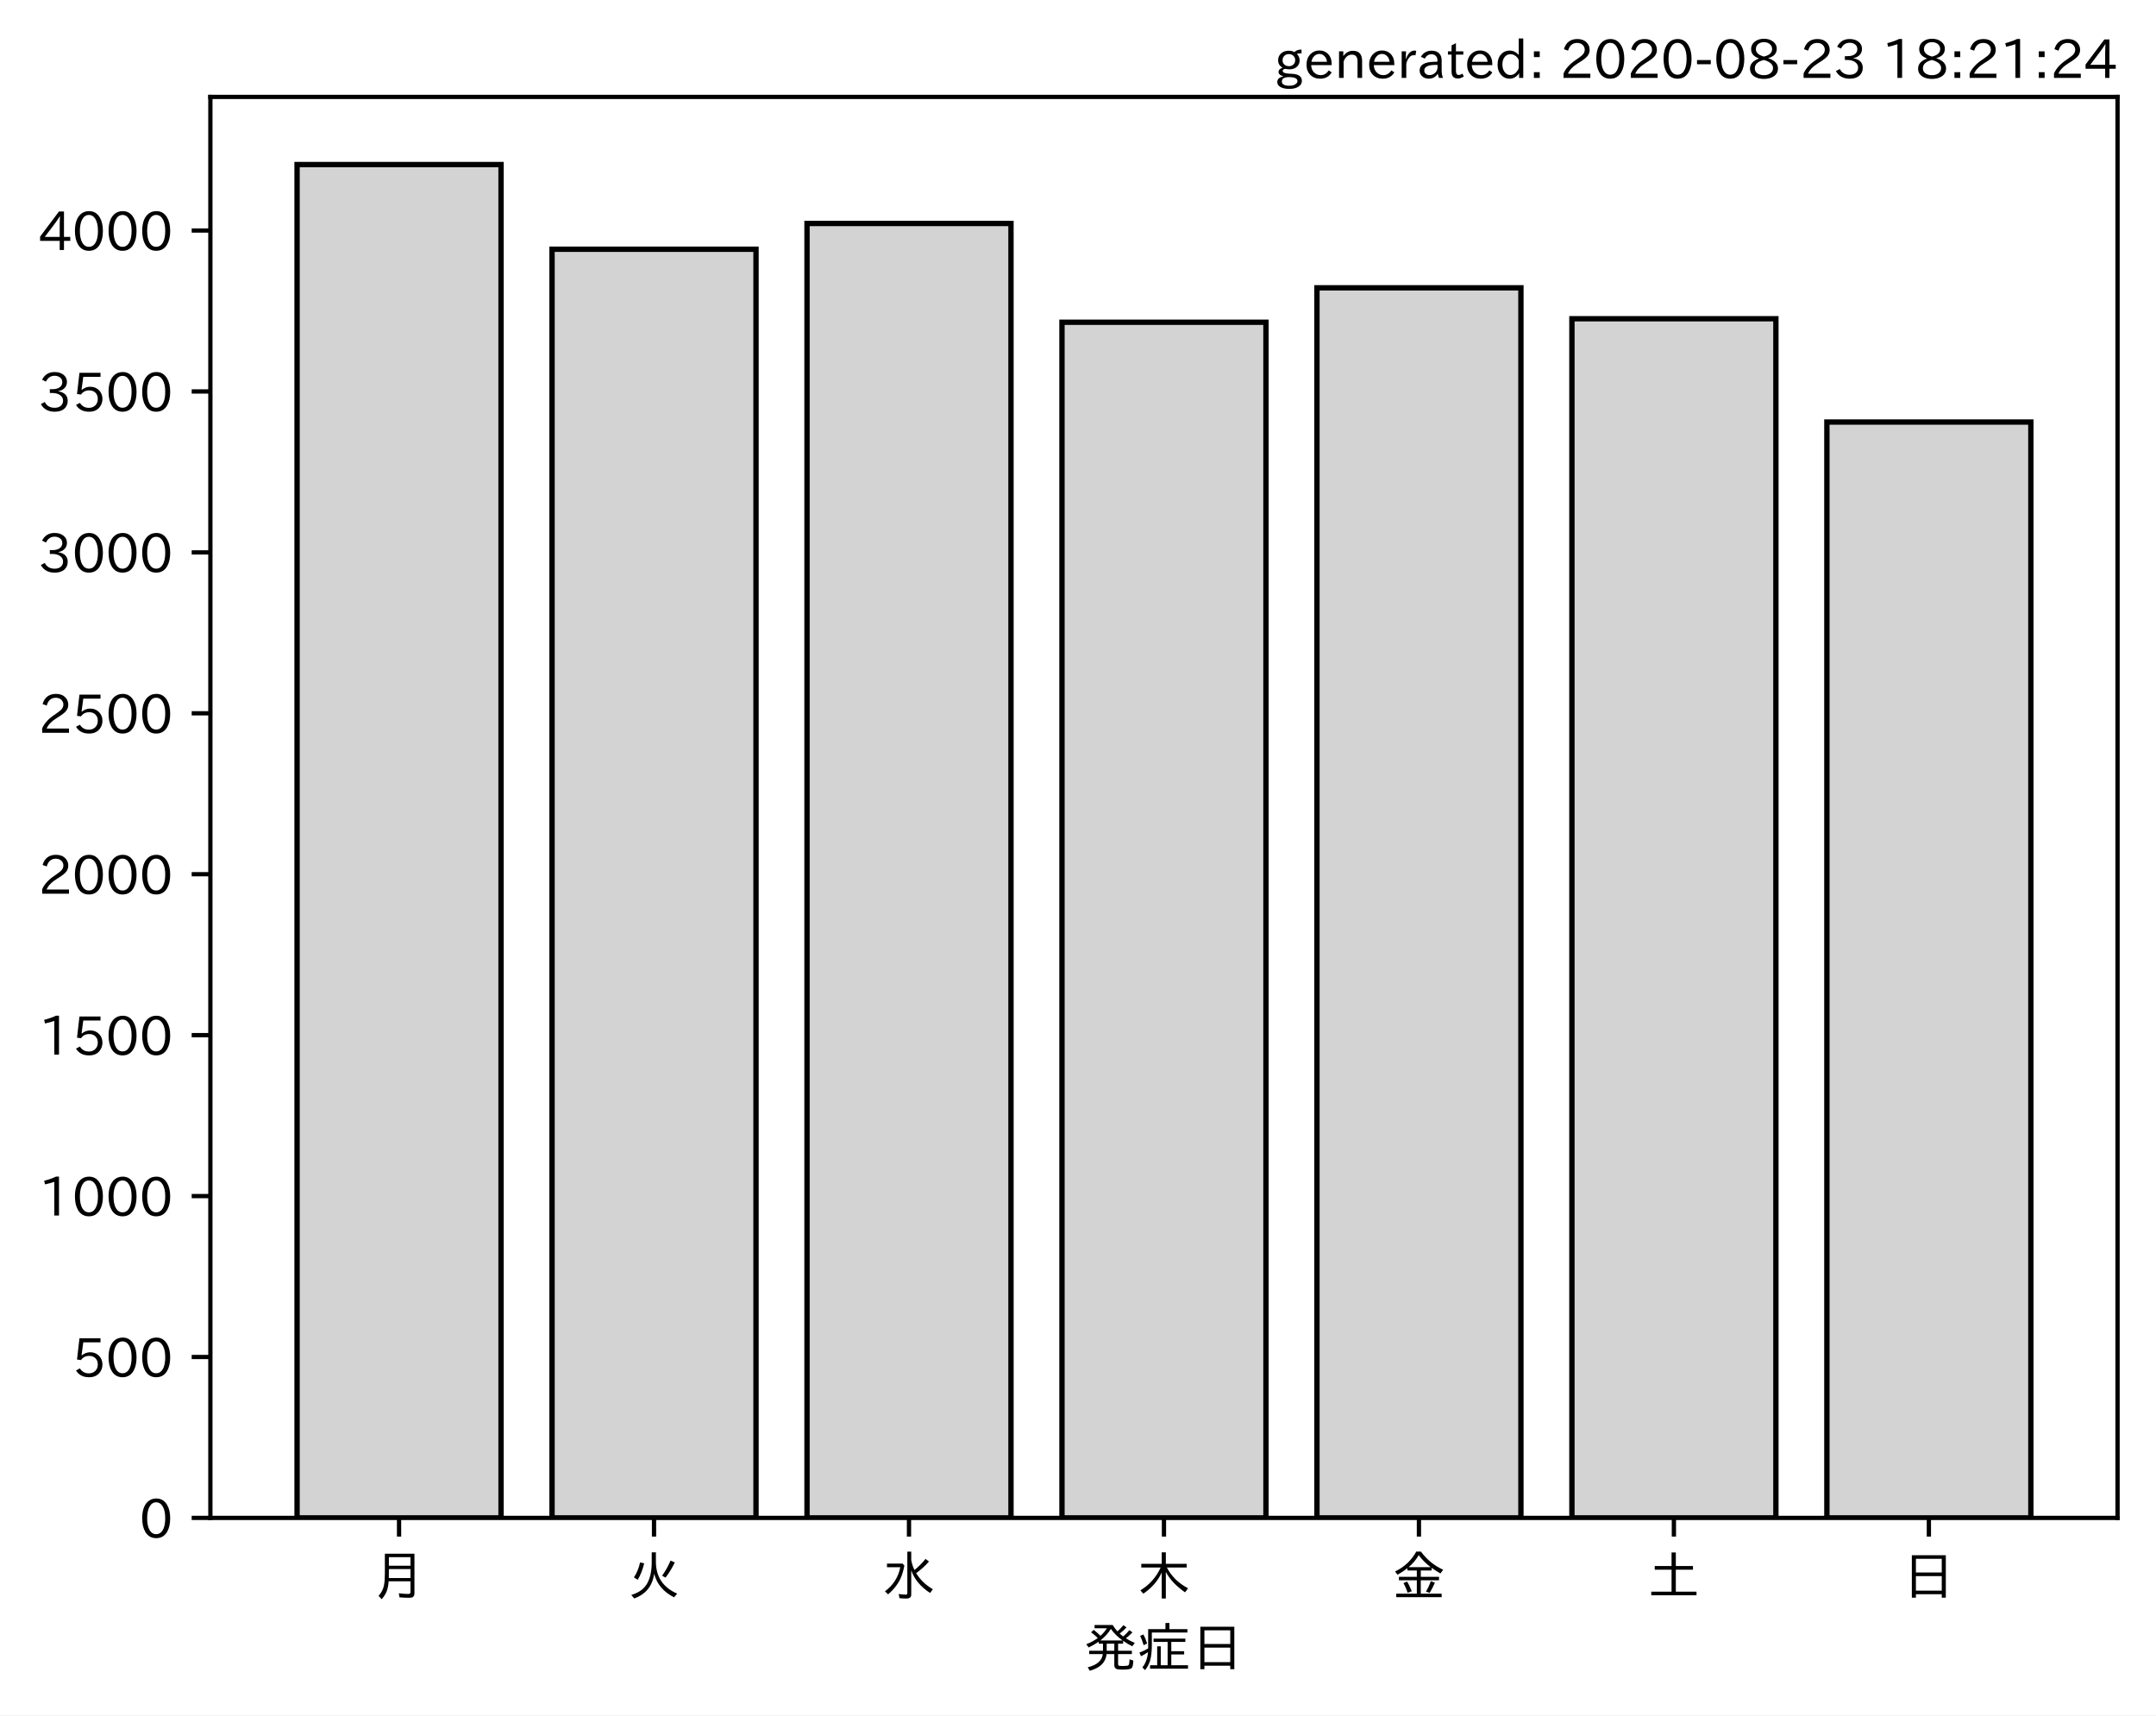
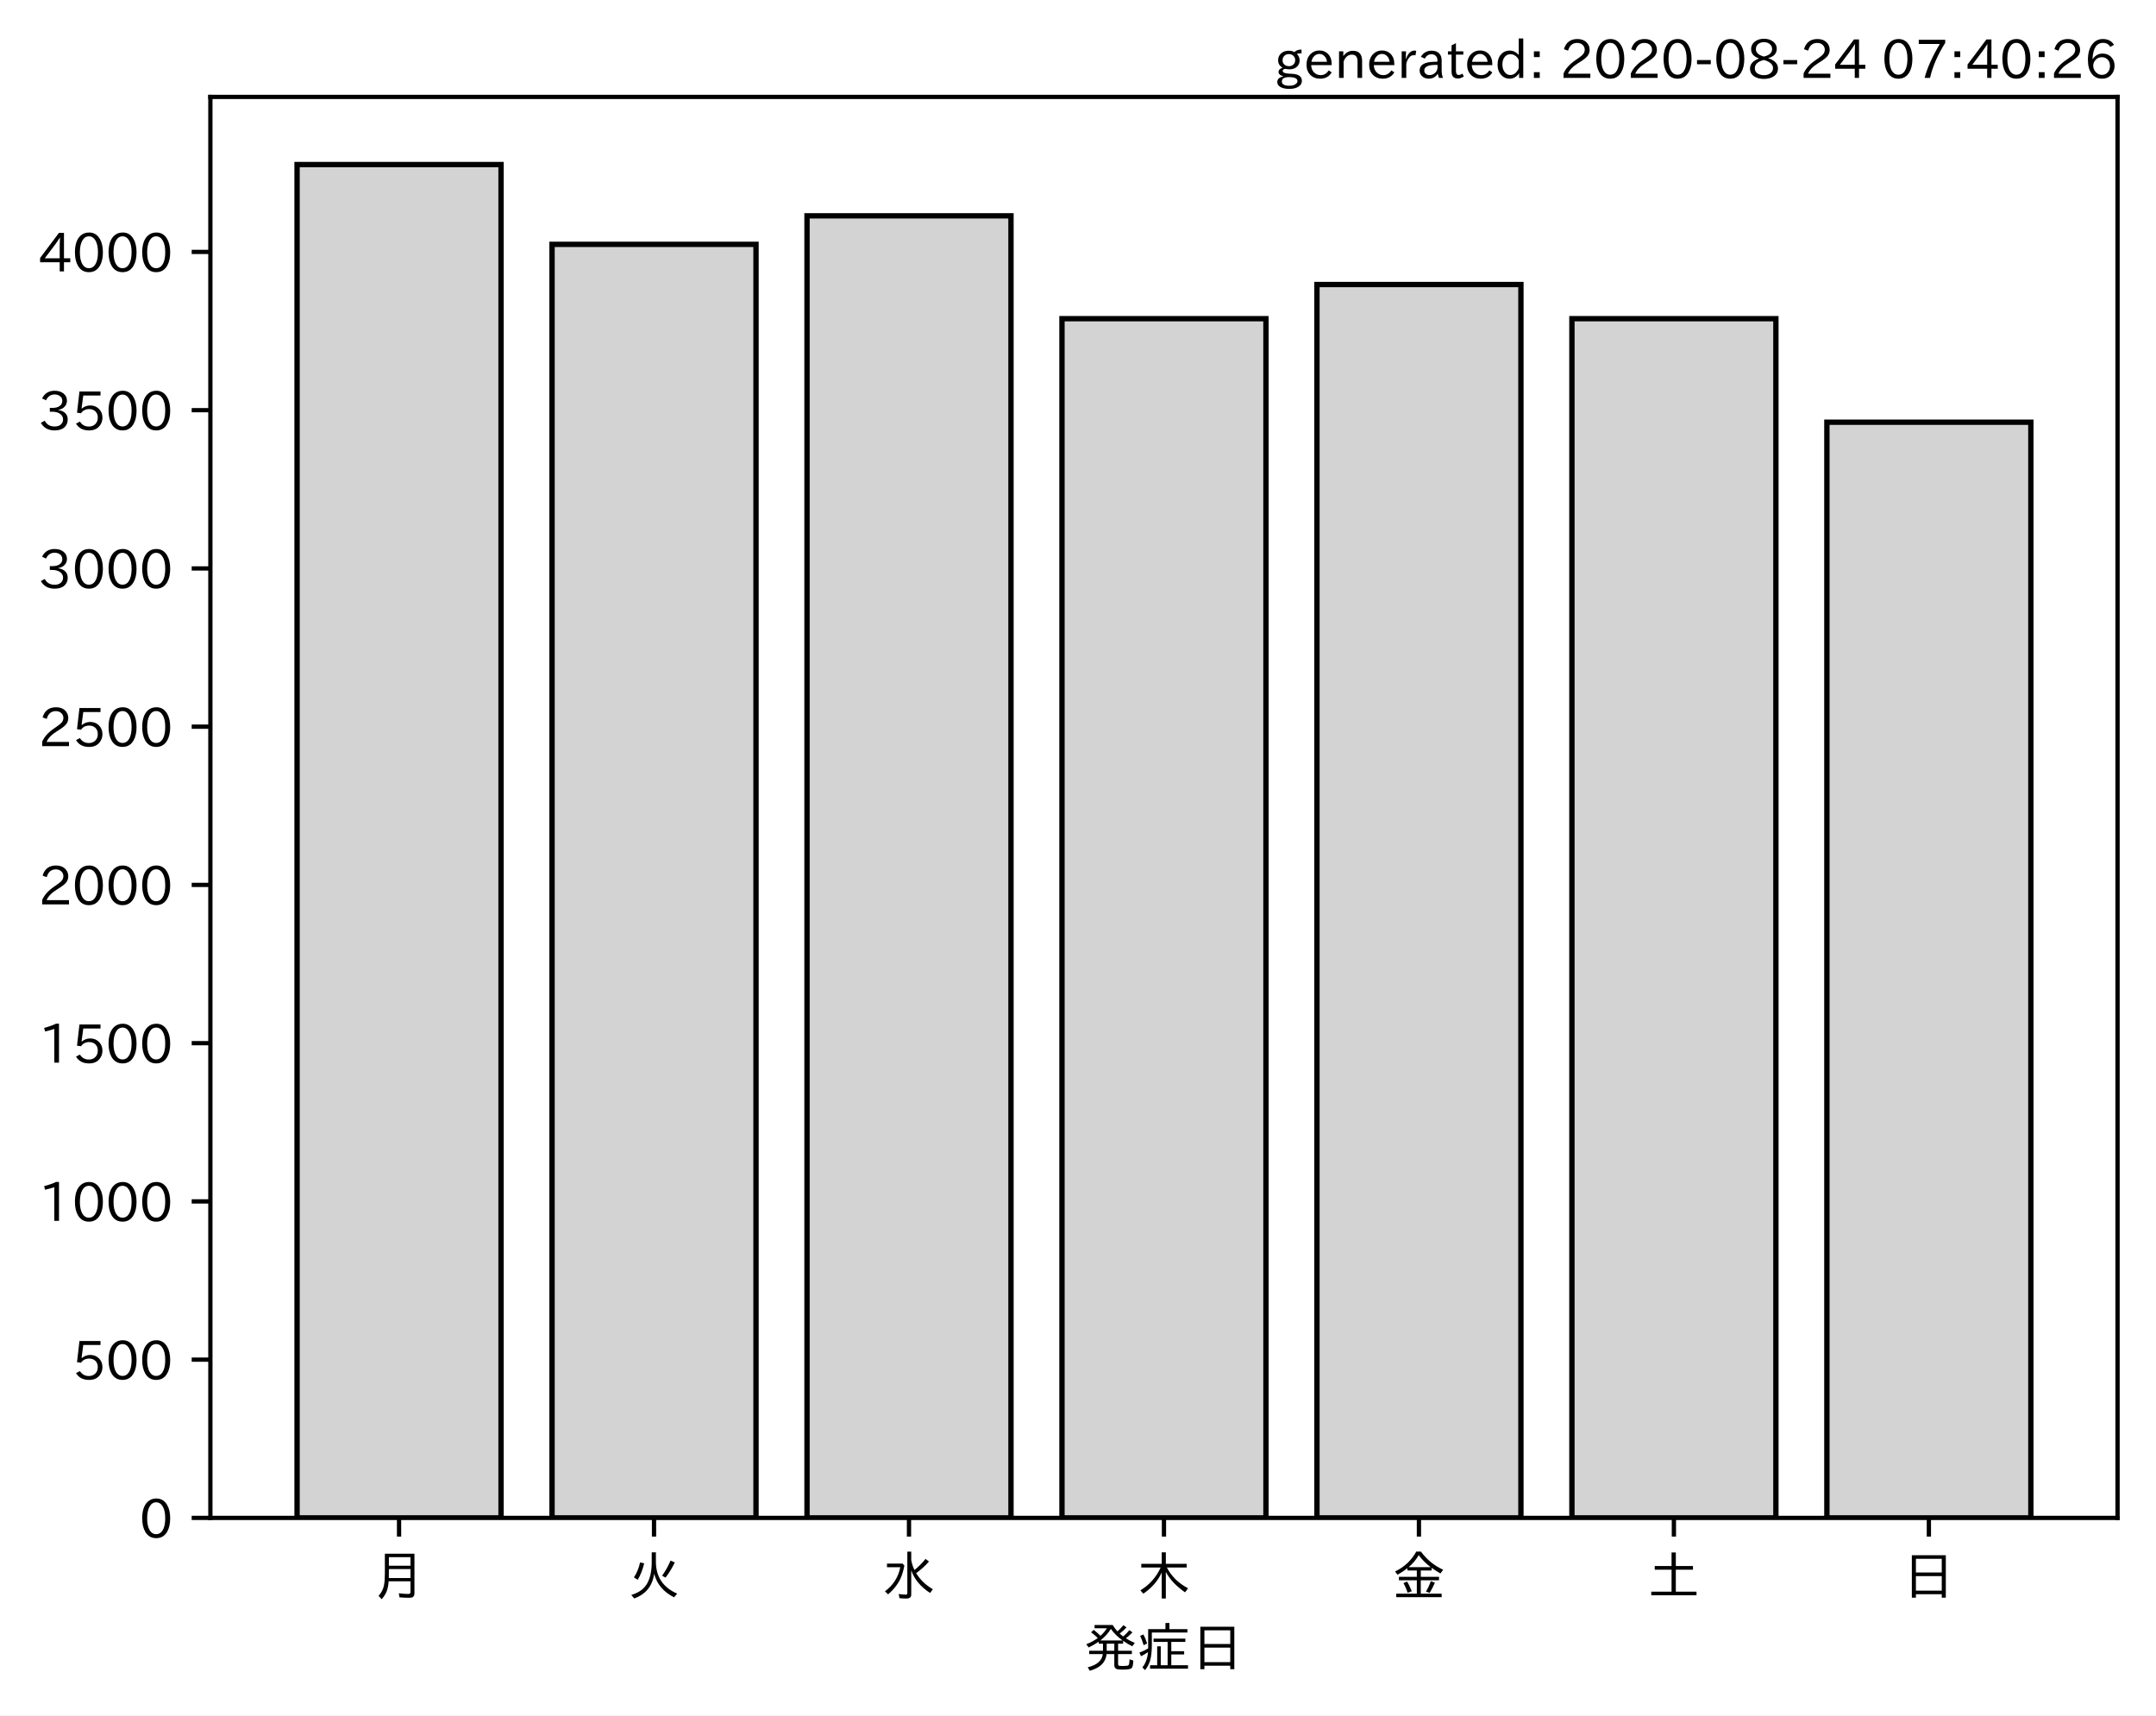
<svg xmlns="http://www.w3.org/2000/svg" xmlns:xlink="http://www.w3.org/1999/xlink" height="321.24pt" version="1.1" viewBox="0 0 403.714 321.24" width="403.714pt">
  <defs>
    <style type="text/css">*{stroke-linecap:butt;stroke-linejoin:round;}</style>
  </defs>
  <g id="figure_1">
    <g id="patch_1">
      <path d="M 0 321.24  L 403.714 321.24  L 403.714 0  L 0 0  z " style="fill:#ffffff;" />
    </g>
    <g id="axes_1">
      <g id="patch_2">
        <path d="M 39.394 284.259  L 396.514 284.259  L 396.514 18.147  L 39.394 18.147  z " style="fill:#ffffff;" />
      </g>
      <g id="patch_3">
-         <path clip-path="url(#p8211c55849)" d="M 55.626 284.259  L 93.821 284.259  L 93.821 30.819  L 55.626 30.819  z " style="fill:#d3d3d3;stroke:#000000;stroke-linejoin:miter;" />
+         <path clip-path="url(#p06fad51cd4)" d="M 55.626 284.259  L 93.821 284.259  L 93.821 30.819  L 55.626 30.819  z " style="fill:#d3d3d3;stroke:#000000;stroke-linejoin:miter;" />
      </g>
      <g id="patch_4">
-         <path clip-path="url(#p8211c55849)" d="M 103.37 284.259  L 141.564 284.259  L 141.564 46.67  L 103.37 46.67  z " style="fill:#d3d3d3;stroke:#000000;stroke-linejoin:miter;" />
+         <path clip-path="url(#p06fad51cd4)" d="M 103.37 284.259  L 141.564 284.259  L 141.564 45.755  L 103.37 45.755  z " style="fill:#d3d3d3;stroke:#000000;stroke-linejoin:miter;" />
      </g>
      <g id="patch_5">
-         <path clip-path="url(#p8211c55849)" d="M 151.113 284.259  L 189.308 284.259  L 189.308 41.848  L 151.113 41.848  z " style="fill:#d3d3d3;stroke:#000000;stroke-linejoin:miter;" />
+         <path clip-path="url(#p06fad51cd4)" d="M 151.113 284.259  L 189.308 284.259  L 189.308 40.42  L 151.113 40.42  z " style="fill:#d3d3d3;stroke:#000000;stroke-linejoin:miter;" />
      </g>
      <g id="patch_6">
-         <path clip-path="url(#p8211c55849)" d="M 198.856 284.259  L 237.051 284.259  L 237.051 60.351  L 198.856 60.351  z " style="fill:#d3d3d3;stroke:#000000;stroke-linejoin:miter;" />
+         <path clip-path="url(#p06fad51cd4)" d="M 198.856 284.259  L 237.051 284.259  L 237.051 59.683  L 198.856 59.683  z " style="fill:#d3d3d3;stroke:#000000;stroke-linejoin:miter;" />
      </g>
      <g id="patch_7">
-         <path clip-path="url(#p8211c55849)" d="M 246.6 284.259  L 284.794 284.259  L 284.794 53.902  L 246.6 53.902  z " style="fill:#d3d3d3;stroke:#000000;stroke-linejoin:miter;" />
+         <path clip-path="url(#p06fad51cd4)" d="M 246.6 284.259  L 284.794 284.259  L 284.794 53.282  L 246.6 53.282  z " style="fill:#d3d3d3;stroke:#000000;stroke-linejoin:miter;" />
      </g>
      <g id="patch_8">
-         <path clip-path="url(#p8211c55849)" d="M 294.343 284.259  L 332.538 284.259  L 332.538 59.688  L 294.343 59.688  z " style="fill:#d3d3d3;stroke:#000000;stroke-linejoin:miter;" />
+         <path clip-path="url(#p06fad51cd4)" d="M 294.343 284.259  L 332.538 284.259  L 332.538 59.683  L 294.343 59.683  z " style="fill:#d3d3d3;stroke:#000000;stroke-linejoin:miter;" />
      </g>
      <g id="patch_9">
-         <path clip-path="url(#p8211c55849)" d="M 342.086 284.259  L 380.281 284.259  L 380.281 79.036  L 342.086 79.036  z " style="fill:#d3d3d3;stroke:#000000;stroke-linejoin:miter;" />
+         <path clip-path="url(#p06fad51cd4)" d="M 342.086 284.259  L 380.281 284.259  L 380.281 79.065  L 342.086 79.065  z " style="fill:#d3d3d3;stroke:#000000;stroke-linejoin:miter;" />
      </g>
      <g id="matplotlib.axis_1">
        <g id="xtick_1">
          <g id="line2d_1">
            <defs>
-               <path d="M 0 0  L 0 3.5  " id="md3c00fe611" style="stroke:#000000;stroke-width:0.8;" />
+               <path d="M 0 0  L 0 3.5  " id="m677ab66b69" style="stroke:#000000;stroke-width:0.8;" />
            </defs>
            <g>
-               <use style="stroke:#000000;stroke-width:0.8;" x="74.724" xlink:href="#md3c00fe611" y="284.259" />
+               <use style="stroke:#000000;stroke-width:0.8;" x="74.724" xlink:href="#m677ab66b69" y="284.259" />
            </g>
          </g>
          <g id="text_1">
            <g transform="translate(69.7238 298.7493)scale(0.1 -0.1)">
              <defs>
                <path d="M 78.812 77.875  L 78.812 4  Q 78.812 -1.219 76.078 -3.172  Q 73.969 -4.688 68.797 -4.688  Q 60.844 -4.688 50.828 -3.859  L 49.516 3.812  Q 58.594 2.484 67.094 2.484  Q 70.359 2.484 71.047 4.109  Q 71.391 4.891 71.391 6.844  L 71.391 26.125  L 30.516 26.125  Q 29.781 14.938 26.812 7.422  Q 24.031 0.094 17.438 -7.375  L 11.625 -0.984  Q 19.672 7.422 21.922 19.438  Q 23.438 27.688 23.438 41.406  L 23.438 77.875  z M 30.953 71.391  L 30.953 55.328  L 71.391 55.328  L 71.391 71.391  z M 30.953 49.125  L 30.953 39.938  Q 30.953 35.75 30.859 33.547  L 30.859 32.328  L 71.391 32.328  L 71.391 49.125  z " id="IPAexGothic-26376" />
              </defs>
              <use xlink:href="#IPAexGothic-26376" />
            </g>
          </g>
        </g>
        <g id="xtick_2">
          <g id="line2d_2">
            <g>
-               <use style="stroke:#000000;stroke-width:0.8;" x="122.467" xlink:href="#md3c00fe611" y="284.259" />
+               <use style="stroke:#000000;stroke-width:0.8;" x="122.467" xlink:href="#m677ab66b69" y="284.259" />
            </g>
          </g>
          <g id="text_2">
            <g transform="translate(117.4671 298.7493)scale(0.1 -0.1)">
              <defs>
                <path d="M 53.516 80.422  L 53.516 63.188  Q 53.516 20.359 93.406 3.078  L 87.5 -3.812  Q 57.672 11.328 50.297 40.375  Q 45.359 5.672 12.797 -5.906  L 7.422 0.688  Q 28.859 6.844 37.406 22.609  Q 45.703 37.844 45.703 62.016  L 45.703 80.422  z M 12.406 33.5  Q 20.703 46.141 23.828 61.531  L 31.641 59.906  Q 27 41.312 19.438 29  z M 65.141 36.625  Q 74.656 50.047 80.906 64.984  L 88.922 61.531  Q 81.109 45.406 71.531 33.109  z " id="IPAexGothic-28779" />
              </defs>
              <use xlink:href="#IPAexGothic-28779" />
            </g>
          </g>
        </g>
        <g id="xtick_3">
          <g id="line2d_3">
            <g>
-               <use style="stroke:#000000;stroke-width:0.8;" x="170.21" xlink:href="#md3c00fe611" y="284.259" />
+               <use style="stroke:#000000;stroke-width:0.8;" x="170.21" xlink:href="#m677ab66b69" y="284.259" />
            </g>
          </g>
          <g id="text_3">
            <g transform="translate(165.2104 298.7493)scale(0.1 -0.1)">
              <defs>
                <path d="M 54.203 65.922  Q 56.156 55.562 60.203 47.312  Q 71.578 56.453 81 68.109  L 87.406 63.188  Q 77.25 51.516 63.375 41.406  Q 75 22.609 94.672 11.375  L 89.5 4.297  Q 62.75 21.781 54.203 46.781  L 54.203 0.984  Q 54.203 -6.109 44.875 -6.109  Q 38.812 -6.109 32.172 -5.422  L 30.766 2.391  Q 38.422 1.219 44 1.219  Q 46.875 1.219 46.875 4.109  L 46.875 81.688  L 54.203 81.688  z M 8.797 59.281  L 38.094 59.281  L 41.359 55.766  Q 38.672 41.219 34.078 31.297  Q 26.656 15.375 10.891 1.703  L 4.984 7.422  Q 28.266 24.656 33.688 52.594  L 8.797 52.594  z " id="IPAexGothic-27700" />
              </defs>
              <use xlink:href="#IPAexGothic-27700" />
            </g>
          </g>
        </g>
        <g id="xtick_4">
          <g id="line2d_4">
            <g>
-               <use style="stroke:#000000;stroke-width:0.8;" x="217.954" xlink:href="#md3c00fe611" y="284.259" />
+               <use style="stroke:#000000;stroke-width:0.8;" x="217.954" xlink:href="#m677ab66b69" y="284.259" />
            </g>
          </g>
          <g id="text_4">
            <g transform="translate(212.9538 298.7493)scale(0.1 -0.1)">
              <defs>
                <path d="M 55.422 52  Q 68.5 27 95.125 13.094  L 89.5 5.516  Q 64.594 22.797 53.516 43.703  L 53.516 -6  L 45.797 -6  L 45.797 42.672  Q 35.5 19.578 11.422 2.984  L 5.812 9.281  Q 31.453 24.75 43.797 52  L 7.516 52  L 7.516 58.891  L 45.797 58.891  L 45.797 80.469  L 53.516 80.469  L 53.516 58.891  L 92.531 58.891  L 92.531 52  z " id="IPAexGothic-26408" />
              </defs>
              <use xlink:href="#IPAexGothic-26408" />
            </g>
          </g>
        </g>
        <g id="xtick_5">
          <g id="line2d_5">
            <g>
-               <use style="stroke:#000000;stroke-width:0.8;" x="265.697" xlink:href="#md3c00fe611" y="284.259" />
+               <use style="stroke:#000000;stroke-width:0.8;" x="265.697" xlink:href="#m677ab66b69" y="284.259" />
            </g>
          </g>
          <g id="text_5">
            <g transform="translate(260.6971 298.7493)scale(0.1 -0.1)">
              <defs>
                <path d="M 53.469 46.391  L 53.469 34.516  L 87.547 34.516  L 87.547 28.125  L 53.469 28.125  L 53.469 2.984  L 92.531 2.984  L 92.531 -3.516  L 7.516 -3.516  L 7.516 2.984  L 46.047 2.984  L 46.047 28.125  L 12.547 28.125  L 12.547 34.516  L 46.047 34.516  L 46.047 46.391  L 28.422 46.391  L 28.422 50.688  Q 19.734 43.891 9.906 38.531  L 5.219 44.578  Q 31.344 56.984 45.016 81.781  L 53.766 81.781  Q 70.359 59.234 95.453 47.797  L 90.234 40.828  Q 81.547 45.844 73.641 51.469  L 73.641 46.391  z M 72.016 52.688  Q 59.078 62.406 49.562 75.094  Q 42.828 63.141 30.812 52.688  z M 28.719 4.688  Q 26.078 13.719 21 22.797  L 27.875 25.688  Q 31.938 19.188 36.531 7.516  z M 63.188 6.891  Q 68.797 16.406 72.219 26.516  L 79.891 23.578  Q 75.922 14.156 70.125 4.5  z " id="IPAexGothic-37329" />
              </defs>
              <use xlink:href="#IPAexGothic-37329" />
            </g>
          </g>
        </g>
        <g id="xtick_6">
          <g id="line2d_6">
            <g>
-               <use style="stroke:#000000;stroke-width:0.8;" x="313.44" xlink:href="#md3c00fe611" y="284.259" />
+               <use style="stroke:#000000;stroke-width:0.8;" x="313.44" xlink:href="#m677ab66b69" y="284.259" />
            </g>
          </g>
          <g id="text_6">
            <g transform="translate(308.4404 298.7493)scale(0.1 -0.1)">
              <defs>
                <path d="M 45.609 54.781  L 45.609 80.172  L 53.609 80.172  L 53.609 54.781  L 85.688 54.781  L 85.688 47.906  L 53.609 47.906  L 53.609 6.781  L 92.328 6.781  L 92.328 0  L 7.625 0  L 7.625 6.781  L 45.609 6.781  L 45.609 47.906  L 14.109 47.906  L 14.109 54.781  z " id="IPAexGothic-22303" />
              </defs>
              <use xlink:href="#IPAexGothic-22303" />
            </g>
          </g>
        </g>
        <g id="xtick_7">
          <g id="line2d_7">
            <g>
-               <use style="stroke:#000000;stroke-width:0.8;" x="361.184" xlink:href="#md3c00fe611" y="284.259" />
+               <use style="stroke:#000000;stroke-width:0.8;" x="361.184" xlink:href="#m677ab66b69" y="284.259" />
            </g>
          </g>
          <g id="text_7">
            <g transform="translate(356.1837 298.7493)scale(0.1 -0.1)">
              <defs>
                <path d="M 81.734 75  L 81.734 -4.5  L 74.125 -4.5  L 74.125 2  L 25.734 2  L 25.734 -4.5  L 18.109 -4.5  L 18.109 75  z M 25.734 68.312  L 25.734 42.672  L 74.125 42.672  L 74.125 68.312  z M 25.734 35.891  L 25.734 8.688  L 74.125 8.688  L 74.125 35.891  z " id="IPAexGothic-26085" />
              </defs>
              <use xlink:href="#IPAexGothic-26085" />
            </g>
          </g>
        </g>
        <g id="text_8">
          <g transform="translate(202.9538 312.1399)scale(0.1 -0.1)">
            <defs>
              <path d="M 73.734 56.844  Q 80.609 62.75 85.203 68.609  L 91.109 64.406  Q 84.469 57.812 78.719 53.328  Q 85.938 48.688 95.406 44.625  L 90.625 38.375  Q 81.734 42.781 73.531 48.641  L 73.531 43.312  L 64.109 43.312  L 64.109 29.984  L 89.891 29.984  L 89.891 23.781  L 64.109 23.781  L 64.109 5.609  Q 64.109 2.484 65.719 2.047  Q 67.391 1.469 73.094 1.469  Q 82.125 1.469 83.594 2.984  Q 85.062 4.438 85.5 11.969  Q 85.5 13.484 85.594 14.062  L 92.625 11.578  Q 92.188 0.391 89.703 -2.203  Q 87.062 -5.328 72.609 -5.328  Q 63.812 -5.328 60.938 -4  Q 57.031 -2.344 57.031 3.328  L 57.031 23.781  L 42.578 23.781  Q 40.188 0.531 11.078 -7.422  L 7.281 -0.984  Q 33.25 5.422 35.5 23.781  L 10.016 23.781  L 10.016 29.984  L 35.797 29.984  L 35.797 43.312  L 27.781 43.312  L 27.781 47.016  Q 19.734 41.359 9.078 36.188  L 4.5 42.188  Q 16.312 46.734 25.984 53.812  Q 19.828 60.156 13.484 64.594  L 18.609 69.141  Q 26.516 62.594 31.109 58.016  Q 38.031 64.062 43.172 72.125  L 20.062 72.125  L 20.062 78.219  L 54 78.219  Q 58.203 71.344 62.891 66.312  Q 69.094 71.625 74.031 77.938  L 79.828 73.734  Q 74.172 67.625 67.094 62.203  Q 70.406 59.078 73.734 56.844  z M 57.031 43.312  L 42.781 43.312  L 42.781 29.984  L 57.031 29.984  z M 30.906 49.312  L 72.516 49.312  Q 58.688 59.281 50.594 71  Q 43.219 58.891 30.906 49.312  z " id="IPAexGothic-30330" />
              <path d="M 63.719 2.875  L 95.016 2.875  L 95.016 -3.516  L 23.969 -3.516  L 23.969 2.875  L 37.312 2.875  L 37.312 38.281  L 44 38.281  L 44 2.875  L 56.844 2.875  L 56.844 46.578  L 30.516 46.578  L 30.516 52.781  L 90.047 52.781  L 90.047 46.578  L 63.719 46.578  L 63.719 29.203  L 87.797 29.203  L 87.797 23.094  L 63.719 23.094  z M 60.203 70.516  L 93.891 70.516  L 93.891 64.109  L 27.297 64.109  L 27.297 41.406  Q 27.297 23.141 24.219 12.203  Q 21.391 2.25 14.594 -6.203  L 9.625 -1.172  Q 18.75 10.359 20.125 27.484  Q 15.438 24.125 7.078 19.734  L 4 26.609  Q 12.312 29.594 20.406 34.328  L 20.406 37.891  L 20.406 70.516  L 52.781 70.516  L 52.781 81.984  L 60.203 81.984  z M 12.016 40.375  Q 8.891 50.781 5.422 57.906  L 11.375 60.594  Q 15.234 53.859 18.406 43.703  z " id="IPAexGothic-30151" />
            </defs>
            <use xlink:href="#IPAexGothic-30330" />
            <use x="100" xlink:href="#IPAexGothic-30151" />
            <use x="200" xlink:href="#IPAexGothic-26085" />
          </g>
        </g>
      </g>
      <g id="matplotlib.axis_2">
        <g id="ytick_1">
          <g id="line2d_8">
            <defs>
-               <path d="M 0 0  L -3.5 0  " id="maf7dee31c4" style="stroke:#000000;stroke-width:0.8;" />
+               <path d="M 0 0  L -3.5 0  " id="m6eafb5d780" style="stroke:#000000;stroke-width:0.8;" />
            </defs>
            <g>
-               <use style="stroke:#000000;stroke-width:0.8;" x="39.394" xlink:href="#maf7dee31c4" y="284.259" />
+               <use style="stroke:#000000;stroke-width:0.8;" x="39.394" xlink:href="#m6eafb5d780" y="284.259" />
            </g>
          </g>
          <g id="text_9">
            <g transform="translate(26.09531 288.0039)scale(0.1 -0.1)">
              <defs>
                <path d="M 31.844 73.828  Q 45.016 73.828 52.094 61.625  Q 57.719 51.953 57.719 36.625  Q 57.719 21.438 52.094 11.578  Q 45.125 -0.484 31.5 -0.484  Q 17.922 -0.484 10.938 11.578  Q 5.328 21.438 5.328 36.719  Q 5.328 58.016 15.625 67.719  Q 22.172 73.828 31.844 73.828  z M 31.5 66.656  Q 23.688 66.656 19.188 58.734  Q 14.594 50.734 14.594 36.625  Q 14.594 22.75 19.094 14.797  Q 23.641 6.984 31.5 6.984  Q 40.922 6.984 45.453 18.016  Q 48.438 25.344 48.438 37.109  Q 48.438 50.875 43.844 58.734  Q 39.203 66.656 31.5 66.656  z " id="IPAexGothic-48" />
              </defs>
              <use xlink:href="#IPAexGothic-48" />
            </g>
          </g>
        </g>
        <g id="ytick_2">
          <g id="line2d_9">
            <g>
-               <use style="stroke:#000000;stroke-width:0.8;" x="39.394" xlink:href="#maf7dee31c4" y="254.123" />
+               <use style="stroke:#000000;stroke-width:0.8;" x="39.394" xlink:href="#m6eafb5d780" y="254.623" />
            </g>
          </g>
          <g id="text_10">
-             <g transform="translate(13.49844 257.8684)scale(0.1 -0.1)">
+             <g transform="translate(13.49844 258.3688)scale(0.1 -0.1)">
              <defs>
                <path d="M 18.406 40.672  Q 25.531 46.297 33.938 46.297  Q 44 46.297 50.641 39.5  Q 56.844 33.016 56.844 23.391  Q 56.844 14.656 51.516 8.016  Q 44.828 -0.484 31.734 -0.484  Q 14.984 -0.484 7.328 12.25  L 14.656 16.062  Q 20.453 6.781 31.453 6.781  Q 38.531 6.781 43.266 11.188  Q 48.141 15.828 48.141 23.484  Q 48.141 30.719 43.844 35.016  Q 39.359 39.5 32.125 39.5  Q 21.969 39.5 16.75 31.688  L 9.234 32.672  L 13.812 72.406  L 53.219 72.406  L 53.219 64.891  L 20.953 64.891  L 17.719 40.672  z " id="IPAexGothic-53" />
              </defs>
              <use xlink:href="#IPAexGothic-53" />
              <use x="62.988" xlink:href="#IPAexGothic-48" />
              <use x="125.977" xlink:href="#IPAexGothic-48" />
            </g>
          </g>
        </g>
        <g id="ytick_3">
          <g id="line2d_10">
            <g>
-               <use style="stroke:#000000;stroke-width:0.8;" x="39.394" xlink:href="#maf7dee31c4" y="223.988" />
+               <use style="stroke:#000000;stroke-width:0.8;" x="39.394" xlink:href="#m6eafb5d780" y="224.988" />
            </g>
          </g>
          <g id="text_11">
-             <g transform="translate(7.2 227.7328)scale(0.1 -0.1)">
+             <g transform="translate(7.2 228.7336)scale(0.1 -0.1)">
              <defs>
                <path d="M 38.484 0.984  L 29.688 0.984  L 29.688 64.109  Q 21.438 61.281 12.312 59.328  L 10.688 66.109  Q 23.734 69.391 32.906 73.922  L 38.484 73.922  z " id="IPAexGothic-49" />
              </defs>
              <use xlink:href="#IPAexGothic-49" />
              <use x="62.988" xlink:href="#IPAexGothic-48" />
              <use x="125.977" xlink:href="#IPAexGothic-48" />
              <use x="188.965" xlink:href="#IPAexGothic-48" />
            </g>
          </g>
        </g>
        <g id="ytick_4">
          <g id="line2d_11">
            <g>
-               <use style="stroke:#000000;stroke-width:0.8;" x="39.394" xlink:href="#maf7dee31c4" y="193.852" />
+               <use style="stroke:#000000;stroke-width:0.8;" x="39.394" xlink:href="#m6eafb5d780" y="195.353" />
            </g>
          </g>
          <g id="text_12">
-             <g transform="translate(7.2 197.5973)scale(0.1 -0.1)">
+             <g transform="translate(7.2 199.0984)scale(0.1 -0.1)">
              <use xlink:href="#IPAexGothic-49" />
              <use x="62.988" xlink:href="#IPAexGothic-53" />
              <use x="125.977" xlink:href="#IPAexGothic-48" />
              <use x="188.965" xlink:href="#IPAexGothic-48" />
            </g>
          </g>
        </g>
        <g id="ytick_5">
          <g id="line2d_12">
            <g>
-               <use style="stroke:#000000;stroke-width:0.8;" x="39.394" xlink:href="#maf7dee31c4" y="163.716" />
+               <use style="stroke:#000000;stroke-width:0.8;" x="39.394" xlink:href="#m6eafb5d780" y="165.718" />
            </g>
          </g>
          <g id="text_13">
-             <g transform="translate(7.2 167.4617)scale(0.1 -0.1)">
+             <g transform="translate(7.2 169.4632)scale(0.1 -0.1)">
              <defs>
                <path d="M 57.172 0.984  L 6.984 0.984  L 6.984 9.281  Q 12.891 23.047 29.594 34.422  L 32.375 36.281  Q 40.922 42.141 43.609 45.406  Q 46.688 49.266 46.688 53.812  Q 46.688 58.938 43.062 62.547  Q 39.062 66.547 32.562 66.547  Q 19.531 66.547 15.484 52  L 7.766 54.781  Q 13.328 73.828 33.062 73.828  Q 43.844 73.828 50.25 67.438  Q 55.859 61.672 55.859 53.516  Q 55.859 47.469 52.25 42.531  Q 48.922 37.75 36.969 30.281  L 34.859 29  Q 19.625 19.578 15.281 8.891  L 57.172 8.891  z " id="IPAexGothic-50" />
              </defs>
              <use xlink:href="#IPAexGothic-50" />
              <use x="62.988" xlink:href="#IPAexGothic-48" />
              <use x="125.977" xlink:href="#IPAexGothic-48" />
              <use x="188.965" xlink:href="#IPAexGothic-48" />
            </g>
          </g>
        </g>
        <g id="ytick_6">
          <g id="line2d_13">
            <g>
-               <use style="stroke:#000000;stroke-width:0.8;" x="39.394" xlink:href="#maf7dee31c4" y="133.581" />
+               <use style="stroke:#000000;stroke-width:0.8;" x="39.394" xlink:href="#m6eafb5d780" y="136.083" />
            </g>
          </g>
          <g id="text_14">
-             <g transform="translate(7.2 137.3262)scale(0.1 -0.1)">
+             <g transform="translate(7.2 139.8281)scale(0.1 -0.1)">
              <use xlink:href="#IPAexGothic-50" />
              <use x="62.988" xlink:href="#IPAexGothic-53" />
              <use x="125.977" xlink:href="#IPAexGothic-48" />
              <use x="188.965" xlink:href="#IPAexGothic-48" />
            </g>
          </g>
        </g>
        <g id="ytick_7">
          <g id="line2d_14">
            <g>
-               <use style="stroke:#000000;stroke-width:0.8;" x="39.394" xlink:href="#maf7dee31c4" y="103.445" />
+               <use style="stroke:#000000;stroke-width:0.8;" x="39.394" xlink:href="#m6eafb5d780" y="106.448" />
            </g>
          </g>
          <g id="text_15">
-             <g transform="translate(7.2 107.1906)scale(0.1 -0.1)">
+             <g transform="translate(7.2 110.1929)scale(0.1 -0.1)">
              <defs>
                <path d="M 37.203 37.797  Q 54.781 34.625 54.781 19.969  Q 54.781 11.188 48.875 5.562  Q 42.328 -0.484 30.375 -0.484  Q 12.453 -0.484 4.5 13.766  L 11.812 17.672  Q 17.328 6.891 30.281 6.891  Q 37.891 6.891 42.094 10.797  Q 46.094 14.5 46.094 20.172  Q 46.094 26.859 40.094 30.906  Q 34.625 34.578 25.688 34.578  L 21.297 34.578  L 21.297 41.703  L 25.875 41.703  Q 34.859 41.703 39.594 45.125  Q 44.672 48.734 44.672 54.828  Q 44.672 61.469 38.969 64.656  Q 35.297 66.844 30.172 66.844  Q 19.344 66.844 14.109 55.906  L 6.781 59.422  Q 14.016 73.828 30.281 73.828  Q 40.578 73.828 46.969 68.656  Q 53.375 63.578 53.375 55.219  Q 53.375 47.312 47.172 42.281  Q 43.172 39.062 37.203 38.188  z " id="IPAexGothic-51" />
              </defs>
              <use xlink:href="#IPAexGothic-51" />
              <use x="62.988" xlink:href="#IPAexGothic-48" />
              <use x="125.977" xlink:href="#IPAexGothic-48" />
              <use x="188.965" xlink:href="#IPAexGothic-48" />
            </g>
          </g>
        </g>
        <g id="ytick_8">
          <g id="line2d_15">
            <g>
-               <use style="stroke:#000000;stroke-width:0.8;" x="39.394" xlink:href="#maf7dee31c4" y="73.31" />
+               <use style="stroke:#000000;stroke-width:0.8;" x="39.394" xlink:href="#m6eafb5d780" y="76.812" />
            </g>
          </g>
          <g id="text_16">
-             <g transform="translate(7.2 77.05507)scale(0.1 -0.1)">
+             <g transform="translate(7.2 80.55773)scale(0.1 -0.1)">
              <use xlink:href="#IPAexGothic-51" />
              <use x="62.988" xlink:href="#IPAexGothic-53" />
              <use x="125.977" xlink:href="#IPAexGothic-48" />
              <use x="188.965" xlink:href="#IPAexGothic-48" />
            </g>
          </g>
        </g>
        <g id="ytick_9">
          <g id="line2d_16">
            <g>
-               <use style="stroke:#000000;stroke-width:0.8;" x="39.394" xlink:href="#maf7dee31c4" y="43.174" />
+               <use style="stroke:#000000;stroke-width:0.8;" x="39.394" xlink:href="#m6eafb5d780" y="47.177" />
            </g>
          </g>
          <g id="text_17">
-             <g transform="translate(7.2 46.91951)scale(0.1 -0.1)">
+             <g transform="translate(7.2 50.92255)scale(0.1 -0.1)">
              <defs>
                <path d="M 59.578 18.109  L 47.797 18.109  L 47.797 0.984  L 39.797 0.984  L 39.797 18.109  L 3.078 18.109  L 3.078 26.125  L 38.375 73.094  L 47.797 73.094  L 47.797 25.531  L 59.578 25.531  z M 40.281 64.203  L 39.984 64.203  Q 35.594 57.125 31.297 51.312  L 11.859 25.531  L 39.797 25.531  L 39.797 49.125  Q 39.797 54.391 40.281 64.203  z " id="IPAexGothic-52" />
              </defs>
              <use xlink:href="#IPAexGothic-52" />
              <use x="62.988" xlink:href="#IPAexGothic-48" />
              <use x="125.977" xlink:href="#IPAexGothic-48" />
              <use x="188.965" xlink:href="#IPAexGothic-48" />
            </g>
          </g>
        </g>
      </g>
      <g id="patch_10">
        <path d="M 39.394 284.259  L 39.394 18.147  " style="fill:none;stroke:#000000;stroke-linecap:square;stroke-linejoin:miter;stroke-width:0.8;" />
      </g>
      <g id="patch_11">
        <path d="M 396.514 284.259  L 396.514 18.147  " style="fill:none;stroke:#000000;stroke-linecap:square;stroke-linejoin:miter;stroke-width:0.8;" />
      </g>
      <g id="patch_12">
        <path d="M 39.394 284.259  L 396.514 284.259  " style="fill:none;stroke:#000000;stroke-linecap:square;stroke-linejoin:miter;stroke-width:0.8;" />
      </g>
      <g id="patch_13">
        <path d="M 39.394 18.147  L 396.514 18.147  " style="fill:none;stroke:#000000;stroke-linecap:square;stroke-linejoin:miter;stroke-width:0.8;" />
      </g>
    </g>
    <g id="text_18">
      <g transform="translate(238.6184 14.69063)scale(0.1 -0.1)">
        <defs>
          <path d="M 20.797 17.969  Q 15.719 17.531 15.719 14.062  Q 15.719 9.578 27.547 8.984  L 33.297 8.688  Q 51.609 7.766 51.609 -4.594  Q 51.609 -10.938 45.703 -14.984  Q 39.359 -19.578 28.031 -19.578  Q 17.781 -19.578 11.531 -16.062  Q 5.516 -12.641 5.516 -6.688  Q 5.516 1.312 16.797 3.859  L 16.797 4.203  Q 7.906 6.453 7.906 12.156  Q 7.906 17.438 15.531 20.266  Q 7.125 24.609 7.125 34.078  Q 7.125 41.406 12.016 46.297  Q 17.625 51.906 27.156 51.906  Q 33.203 51.906 37.844 49.266  Q 41.406 53.953 50.922 54.109  L 50.922 47.078  Q 44.344 46.922 42.234 45.906  Q 47.406 40.828 47.406 33.891  Q 47.406 27 42.719 22.266  Q 37.5 17.094 28.328 17.094  Q 24.422 17.094 20.797 17.969  z M 27.094 45.609  Q 22.016 45.609 18.703 42.281  Q 15.438 39.016 15.438 34.078  Q 15.438 29.25 18.5 26.312  Q 21.828 23 27.438 23  Q 32.719 23 35.891 26.219  Q 39.109 29.391 39.109 34.422  Q 39.109 39.016 35.891 42.188  Q 32.516 45.609 27.094 45.609  z M 27.391 2.484  Q 14.109 2.484 14.109 -5.719  Q 14.109 -13.672 28.125 -13.672  Q 37.156 -13.672 41.219 -9.469  Q 43.312 -7.516 43.312 -4.891  Q 43.312 2.484 27.391 2.484  z " id="IPAexGothic-103" />
          <path d="M 13.484 24.906  Q 13.922 16.266 18.891 11.281  Q 23.969 6.203 31.203 6.203  Q 40.719 6.203 46.297 15.094  L 51.906 11.375  Q 44.828 -0.484 30.172 -0.484  Q 19.094 -0.484 11.969 6.594  Q 4.781 13.812 4.781 25.641  Q 4.781 38.188 12.312 45.703  Q 19 52.391 29 52.391  Q 38.422 52.391 44.781 46.188  Q 51.906 38.969 51.906 26.906  L 51.906 24.906  z M 43.062 31.203  Q 42.328 37.984 38.281 41.891  Q 34.281 45.906 28.812 45.906  Q 22.469 45.906 17.969 40.484  Q 14.891 36.812 13.969 31.203  z " id="IPAexGothic-101" />
          <path d="M 52 0.984  L 43.406 0.984  L 43.406 31.891  Q 43.406 44.578 32.906 44.578  Q 22.312 44.578 17.391 31.891  L 17.391 0.984  L 8.797 0.984  L 8.797 50.781  L 16.797 50.781  L 16.797 41.797  Q 23.828 51.812 34.719 51.812  Q 52 51.812 52 32.375  z " id="IPAexGothic-110" />
          <path d="M 36.078 51.812  L 34.578 43.266  Q 32.906 43.609 31.594 43.609  Q 25.828 43.609 22.078 38.188  Q 17.391 31.344 17.391 26.172  L 17.391 0.984  L 8.797 0.984  L 8.797 50.781  L 16.891 50.781  L 16.5 35.984  L 16.703 35.984  Q 22.219 52.203 32.766 52.203  Q 34.469 52.203 36.078 51.812  z " id="IPAexGothic-114" />
          <path d="M 49.312 0.984  L 41.75 0.984  Q 39.984 4.734 39.547 8.688  L 39.203 8.688  Q 33.547 -0.391 22.312 -0.391  Q 14.594 -0.391 9.719 4.5  Q 5.422 8.797 5.422 14.984  Q 5.422 30.422 32.031 31.203  L 38.719 31.391  L 38.719 33.984  Q 38.719 39.203 35.75 42.188  Q 32.625 45.312 27.734 45.312  Q 19.344 45.312 15.141 37.156  L 7.719 40.578  Q 14.656 52 27.938 52  Q 37.109 52 42.047 46.875  Q 46.625 42.281 46.625 33.891  L 46.625 15.578  Q 46.625 6.25 49.312 0.984  z M 38.922 25.391  L 33.453 25.297  Q 14.109 24.859 14.109 14.891  Q 14.109 11.375 16.406 9.078  Q 19.234 6.297 23.828 6.297  Q 30.219 6.297 34.906 10.984  Q 38.922 15.141 38.922 21  z " id="IPAexGothic-97" />
          <path d="M 33.203 3.766  Q 27.641 -0.094 21.828 -0.094  Q 10.203 -0.094 10.203 12.984  L 10.203 44.672  L 3.422 44.672  L 3.422 50.781  L 10.203 50.781  L 10.203 61.969  L 18.406 66.062  L 18.406 50.781  L 32.234 50.781  L 32.234 44.672  L 18.406 44.672  L 18.406 14.156  Q 18.406 6.5 23.641 6.5  Q 27.156 6.5 30.328 9.188  z " id="IPAexGothic-116" />
          <path d="M 52.984 0.984  L 45.172 0.984  L 45.172 9.672  Q 38.141 -0.484 27.391 -0.484  Q 18.453 -0.484 12.312 5.812  Q 4.891 13.188 4.891 25.984  Q 4.891 38.531 12.062 45.906  Q 18.266 52.203 27.391 52.203  Q 37.25 52.203 44.484 43.891  L 44.484 74.906  L 52.984 74.906  z M 44.484 20.359  L 44.484 32.766  Q 44.484 37.703 38.375 42.281  Q 34.078 45.406 28.953 45.406  Q 23.188 45.406 19.188 41.406  Q 13.875 36.078 13.875 26.219  Q 13.875 17.328 18.266 11.719  Q 22.516 6.391 28.859 6.391  Q 36.281 6.391 41.5 13.672  Q 44.484 17.719 44.484 20.359  z " id="IPAexGothic-100" />
          <path d="M 21.391 39.984  L 10.5 39.984  L 10.5 50.781  L 21.391 50.781  z M 21.391 0.984  L 10.5 0.984  L 10.5 11.766  L 21.391 11.766  z " id="IPAexGothic-58" />
          <path id="IPAexGothic-32" />
          <path d="M 30.766 26.609  L 4.984 26.609  L 4.984 34.422  L 30.766 34.422  z " id="IPAexGothic-45" />
          <path d="M 39.703 37.891  Q 57.812 31.734 57.812 18.703  Q 57.812 8.453 48.438 3.078  Q 41.609 -0.875 31.5 -0.875  Q 21.344 -0.875 14.5 3.078  Q 5.422 8.297 5.422 18.406  Q 5.422 31.062 22.016 37.203  L 22.016 37.5  Q 7.516 42.719 7.516 54.828  Q 7.516 64.062 15.328 69.625  Q 21.969 74.312 31.547 74.312  Q 42.234 74.312 48.922 68.797  Q 55.516 63.578 55.516 55.719  Q 55.516 42.281 39.703 38.188  z M 31.594 41.016  Q 46.828 44.625 46.828 55.125  Q 46.828 61.188 41.797 64.844  Q 37.703 67.922 31.5 67.922  Q 25.094 67.922 20.797 64.5  Q 16.406 60.891 16.406 55.031  Q 16.406 49.219 21.094 45.703  Q 23.344 43.891 26.906 42.531  Q 31 40.875 31.594 41.016  z M 30.906 34.516  Q 14.406 30.172 14.406 19  Q 14.406 12.109 20.516 8.688  Q 25.094 6.109 31.391 6.109  Q 40.234 6.109 45.016 10.891  Q 48.531 14.406 48.531 19.531  Q 48.531 24.906 43.656 28.906  Q 40.766 31.156 36.719 32.812  Q 31.984 34.719 30.906 34.516  z " id="IPAexGothic-56" />
+           <path d="M 56.203 66.609  Q 34.969 32.906 27.781 0.984  L 17.672 0.984  Q 24.703 28.656 46.094 64.5  L 6.688 64.5  L 6.688 72.406  L 56.203 72.406  z " id="IPAexGothic-55" />
+           <path d="M 16.5 36.375  Q 23.578 46.578 34.906 46.578  Q 45.406 46.578 51.812 39.266  Q 57.422 32.906 57.422 23.781  Q 57.422 13.812 51.125 6.781  Q 44.578 -0.484 34.031 -0.484  Q 21.484 -0.484 14.406 9.078  Q 7.516 18.406 7.516 34.812  Q 7.516 53.516 15.828 64.203  Q 23.344 73.828 35.5 73.828  Q 49.859 73.828 56.391 62.891  L 49.219 58.984  Q 45.219 66.656 35.938 66.656  Q 17.484 66.656 16.109 36.375  z M 33.453 39.797  Q 26.312 39.797 21.625 34.469  Q 17.438 29.688 17.438 24.078  Q 17.438 18.062 21.141 13.188  Q 26.125 6.688 33.734 6.688  Q 41.703 6.688 45.953 13.188  Q 48.828 17.625 48.828 23.484  Q 48.828 30.375 45.016 34.812  Q 40.625 39.797 33.453 39.797  z " id="IPAexGothic-54" />
        </defs>
        <use xlink:href="#IPAexGothic-103" />
        <use x="55.518" xlink:href="#IPAexGothic-101" />
        <use x="112.402" xlink:href="#IPAexGothic-110" />
        <use x="172.803" xlink:href="#IPAexGothic-101" />
        <use x="229.688" xlink:href="#IPAexGothic-114" />
        <use x="266.699" xlink:href="#IPAexGothic-97" />
        <use x="321.68" xlink:href="#IPAexGothic-116" />
        <use x="356.299" xlink:href="#IPAexGothic-101" />
        <use x="413.184" xlink:href="#IPAexGothic-100" />
        <use x="475.586" xlink:href="#IPAexGothic-58" />
        <use x="507.568" xlink:href="#IPAexGothic-32" />
        <use x="534.57" xlink:href="#IPAexGothic-50" />
        <use x="597.559" xlink:href="#IPAexGothic-48" />
        <use x="660.547" xlink:href="#IPAexGothic-50" />
        <use x="723.535" xlink:href="#IPAexGothic-48" />
        <use x="786.523" xlink:href="#IPAexGothic-45" />
        <use x="822.314" xlink:href="#IPAexGothic-48" />
        <use x="885.303" xlink:href="#IPAexGothic-56" />
        <use x="948.291" xlink:href="#IPAexGothic-45" />
        <use x="984.082" xlink:href="#IPAexGothic-50" />
-         <use x="1047.07" xlink:href="#IPAexGothic-51" />
+         <use x="1047.07" xlink:href="#IPAexGothic-52" />
        <use x="1110.059" xlink:href="#IPAexGothic-32" />
-         <use x="1137.061" xlink:href="#IPAexGothic-49" />
-         <use x="1200.049" xlink:href="#IPAexGothic-56" />
+         <use x="1137.061" xlink:href="#IPAexGothic-48" />
+         <use x="1200.049" xlink:href="#IPAexGothic-55" />
        <use x="1263.037" xlink:href="#IPAexGothic-58" />
-         <use x="1295.02" xlink:href="#IPAexGothic-50" />
-         <use x="1358.008" xlink:href="#IPAexGothic-49" />
+         <use x="1295.02" xlink:href="#IPAexGothic-52" />
+         <use x="1358.008" xlink:href="#IPAexGothic-48" />
        <use x="1420.996" xlink:href="#IPAexGothic-58" />
        <use x="1452.979" xlink:href="#IPAexGothic-50" />
-         <use x="1515.967" xlink:href="#IPAexGothic-52" />
+         <use x="1515.967" xlink:href="#IPAexGothic-54" />
      </g>
    </g>
  </g>
  <defs>
-     <clipPath id="p8211c55849">
+     <clipPath id="p06fad51cd4">
      <rect height="266.112" width="357.12" x="39.394" y="18.147" />
    </clipPath>
  </defs>
</svg>
